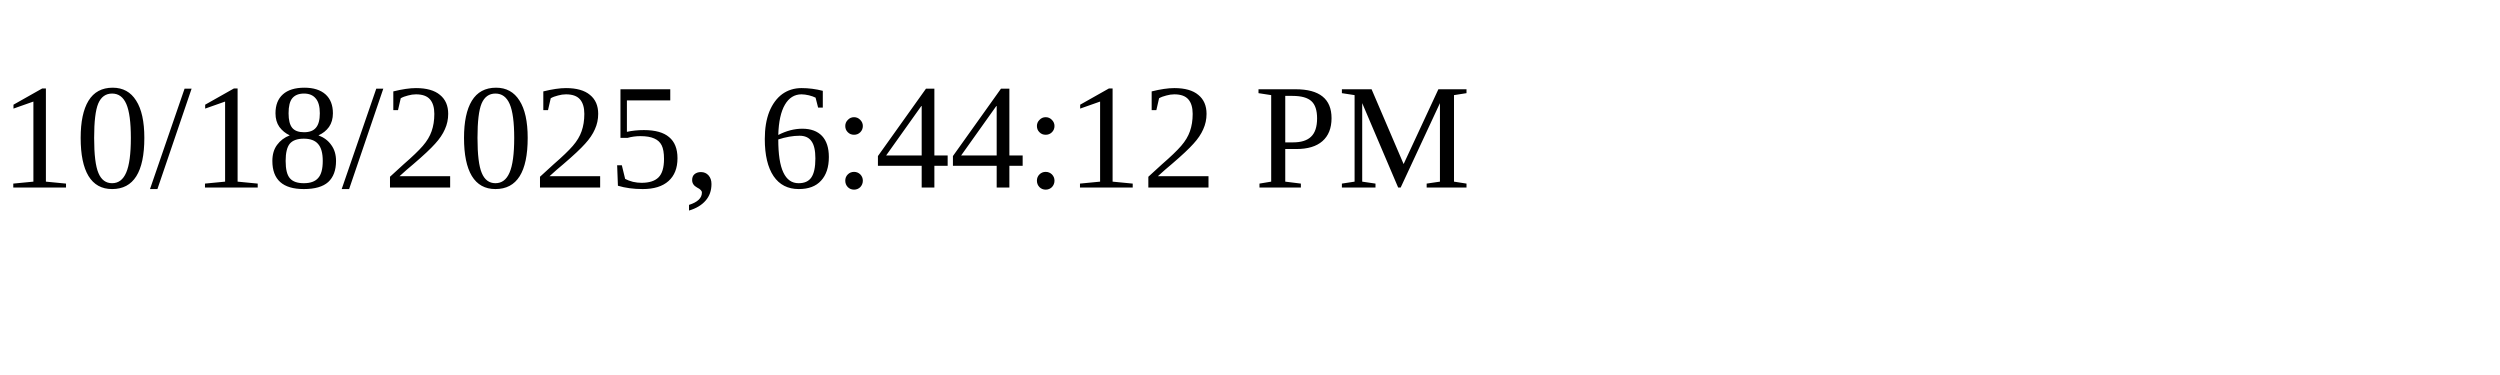
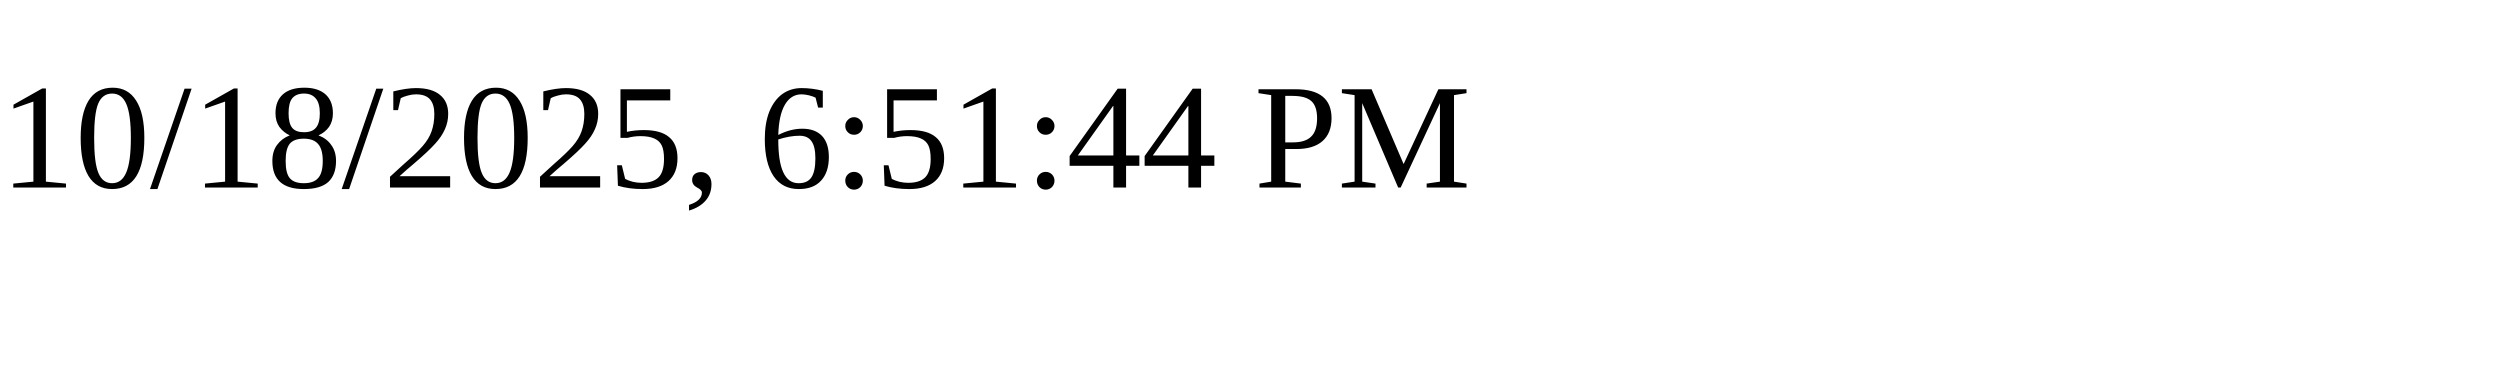
<svg xmlns="http://www.w3.org/2000/svg" height="30" width="200">
-   <text x="0" y="15">10/18/2025, 6:44:12 PM</text>
+   <text x="0" y="15">10/18/2025, 6:51:44 PM</text>
</svg>
